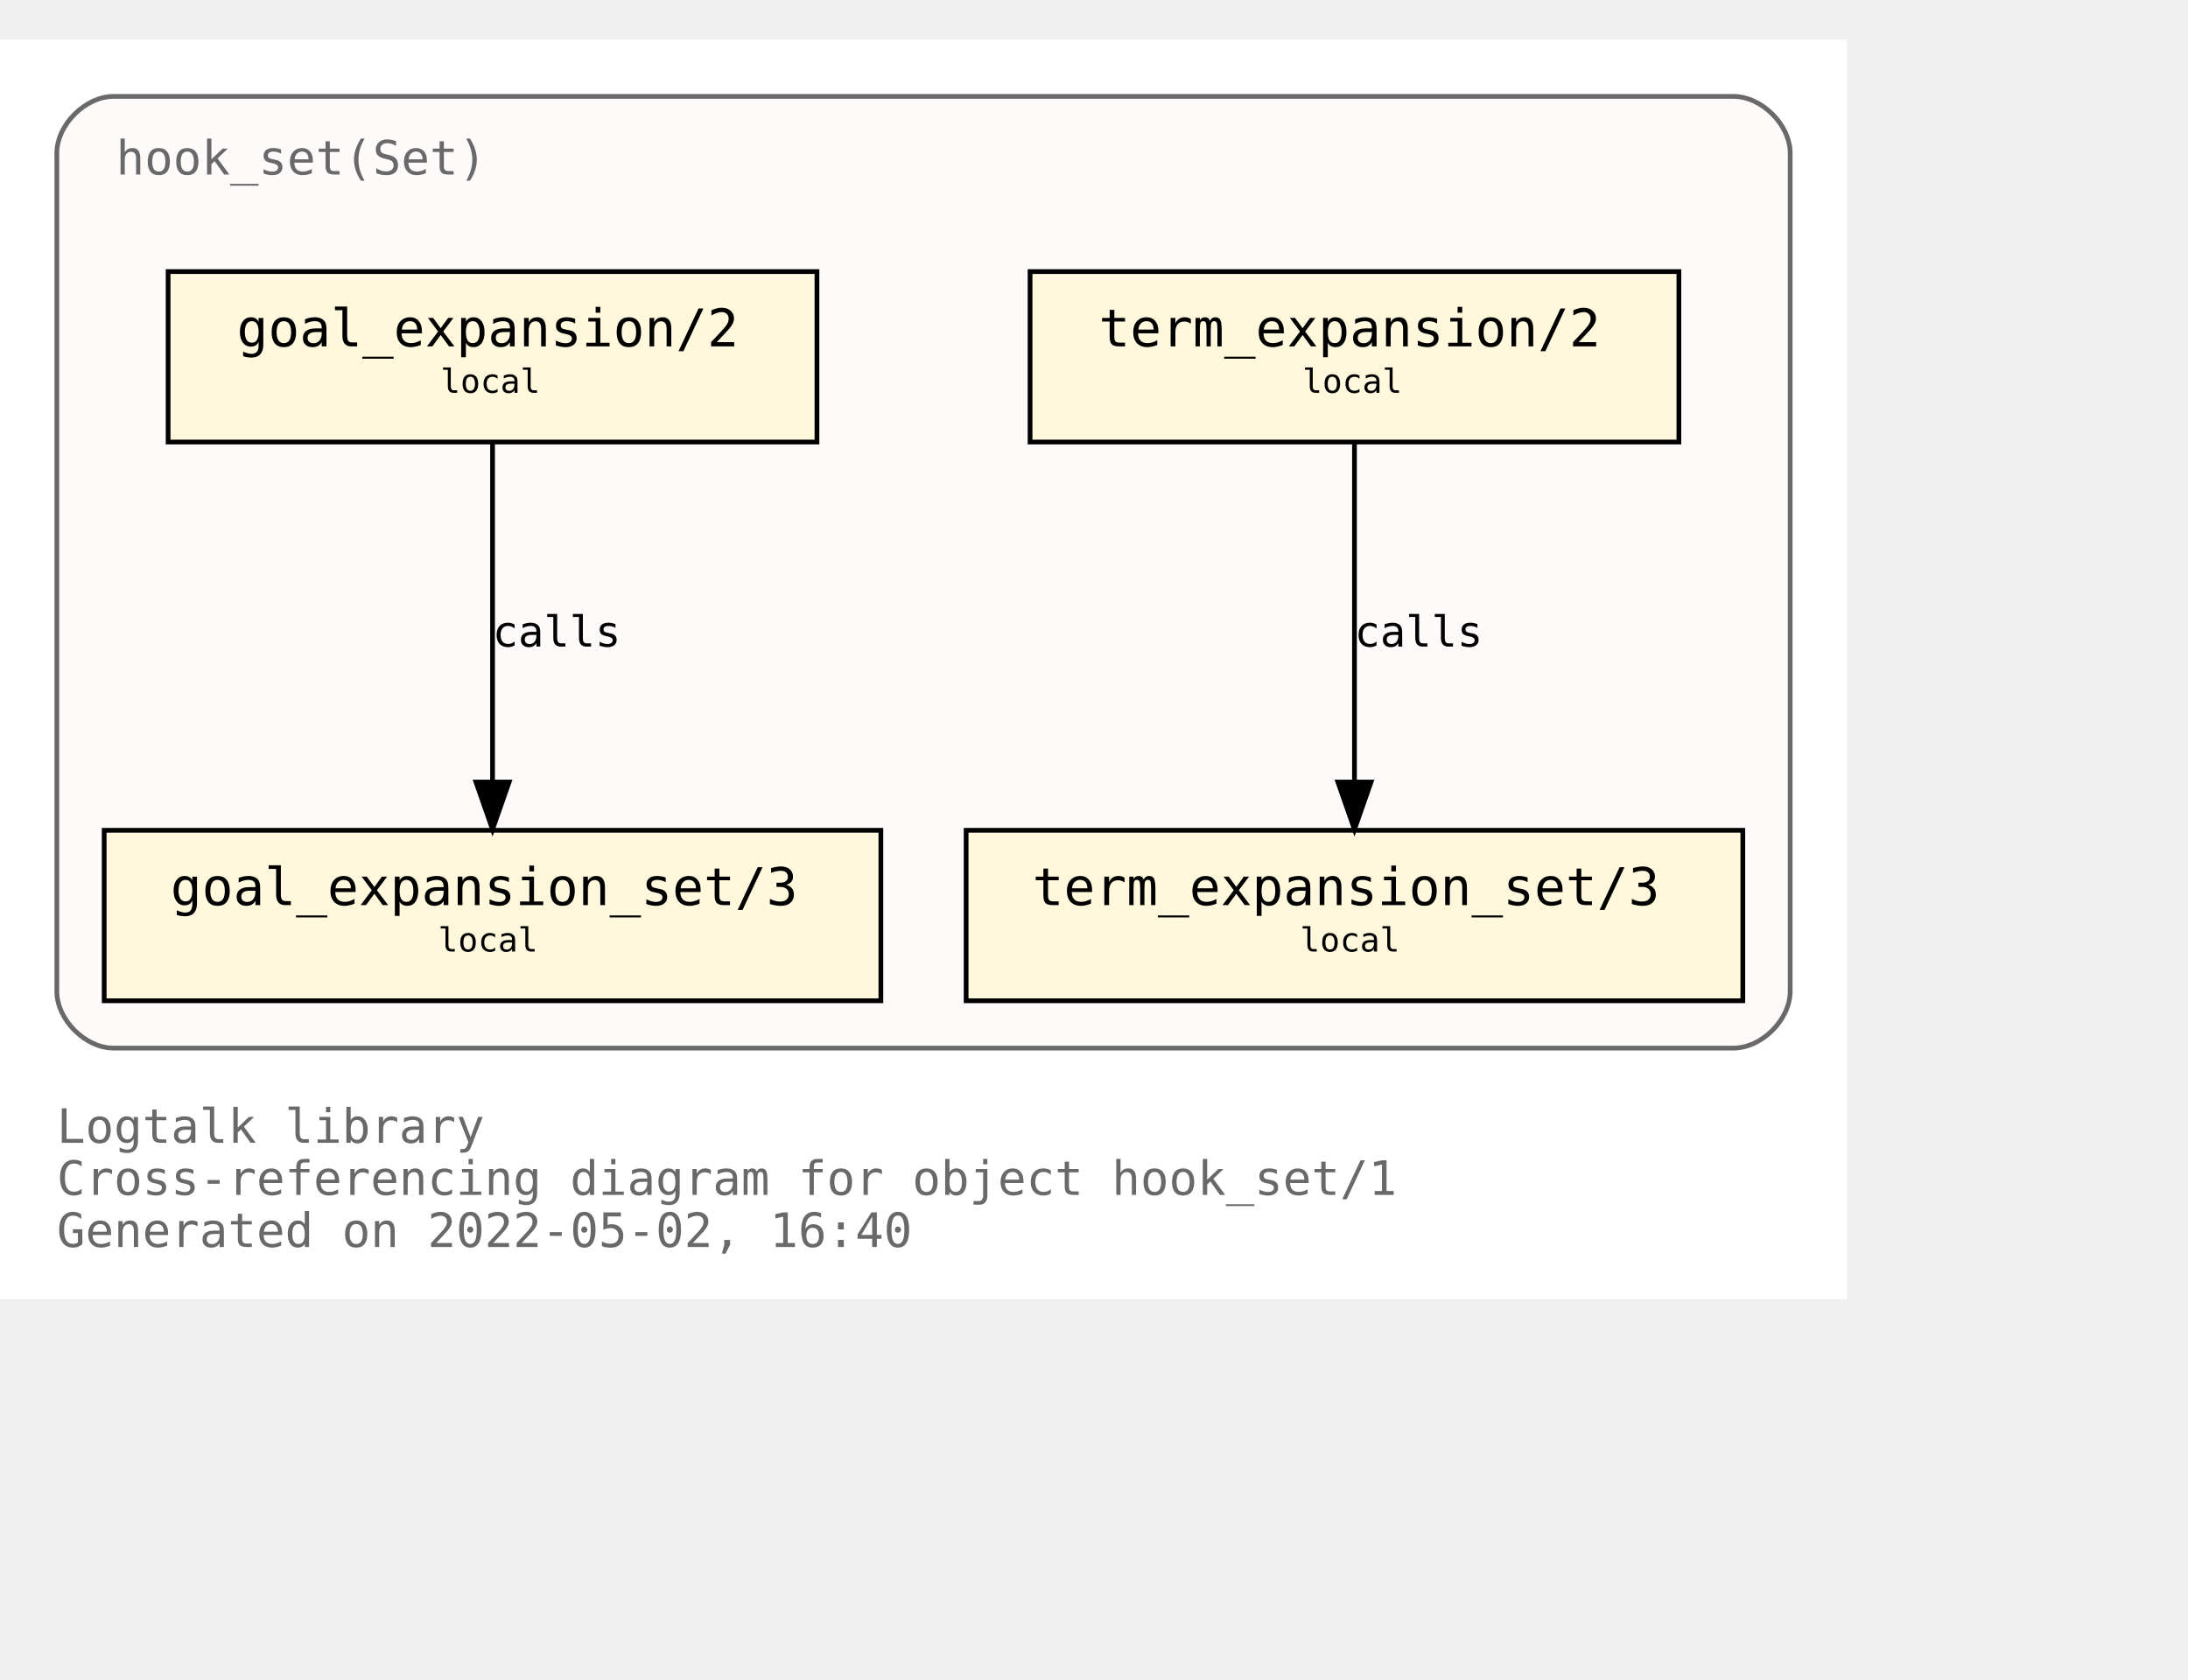
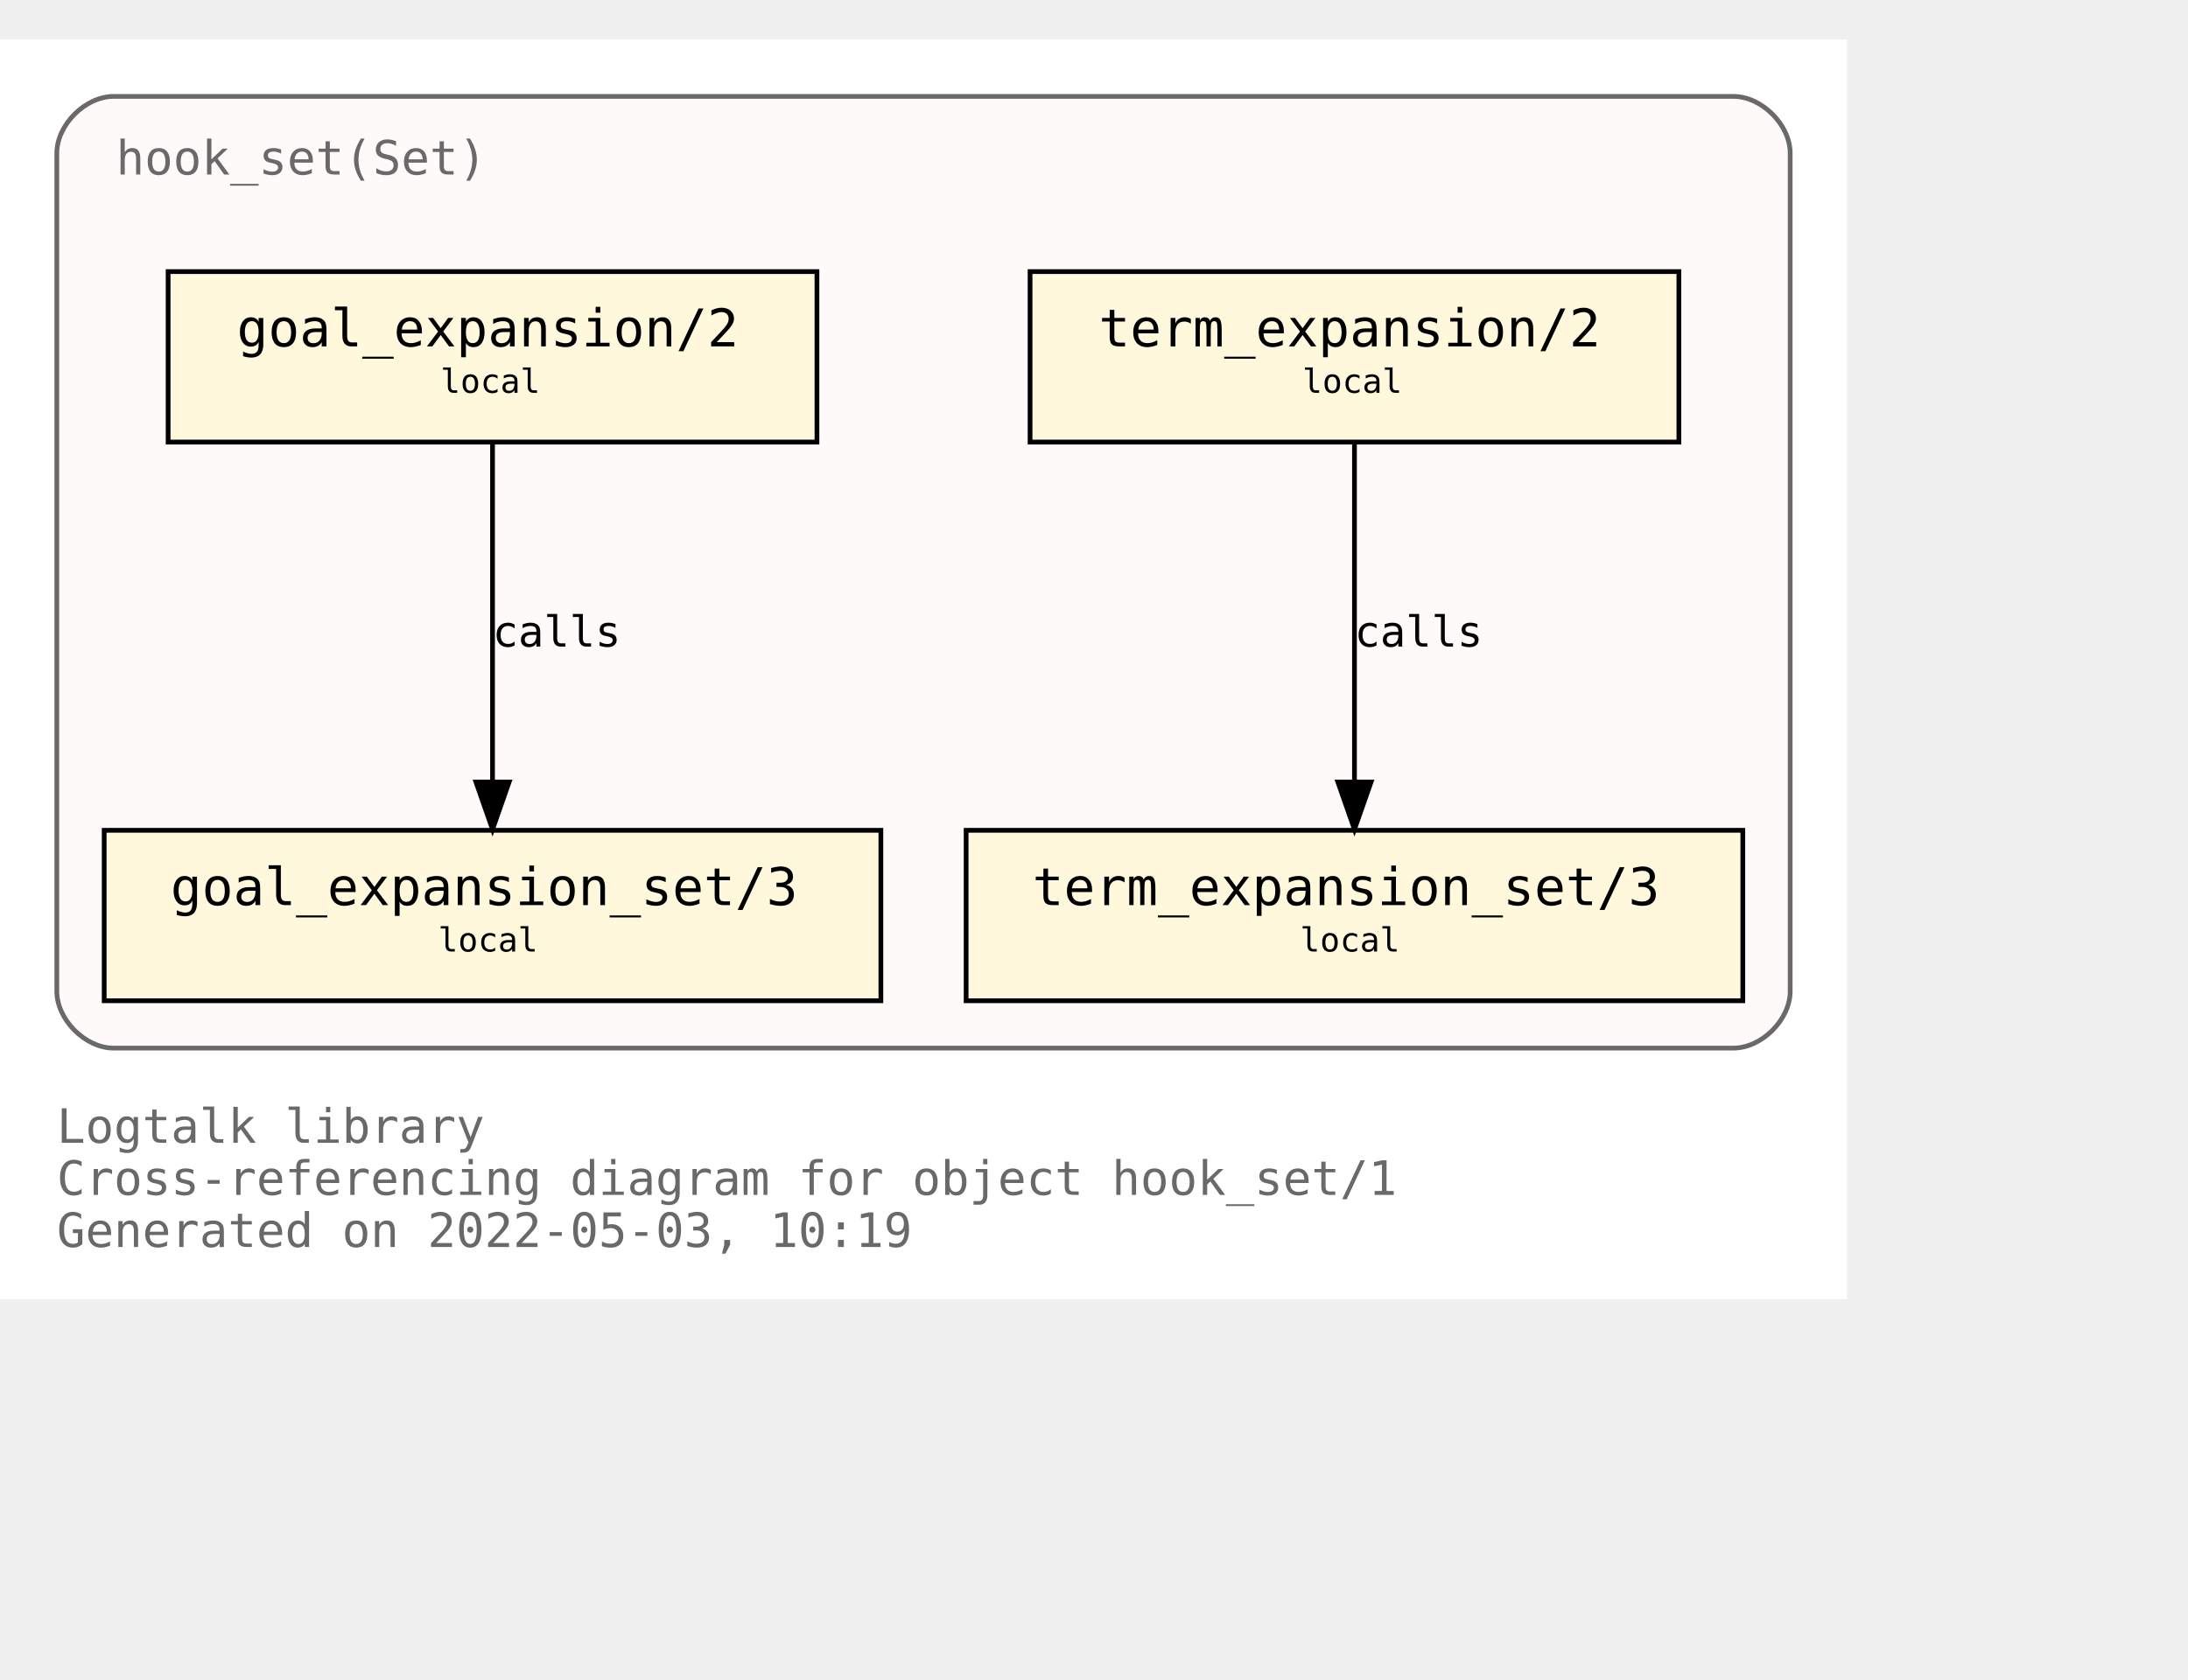
<svg xmlns="http://www.w3.org/2000/svg" xmlns:xlink="http://www.w3.org/1999/xlink" width="534pt" height="410pt" viewBox="72.00 72.00 462.00 338.00">
  <g id="graph0" class="graph" transform="scale(1 1) rotate(0) translate(76 334)">
    <polygon fill="white" stroke="transparent" points="-4,4 -4,-262 386,-262 386,4 -4,4" />
    <text text-anchor="start" x="8" y="-29" font-family="Monospace" font-size="10.00" fill="dimgray">Logtalk library</text>
    <text text-anchor="start" x="8" y="-18" font-family="Monospace" font-size="10.00" fill="dimgray">Cross-referencing diagram for object hook_set/1</text>
-     <text text-anchor="start" x="8" y="-7" font-family="Monospace" font-size="10.00" fill="dimgray">Generated on 2022-05-02, 16:40</text>
+     <text text-anchor="start" x="8" y="-7" font-family="Monospace" font-size="10.00" fill="dimgray">Generated on 2022-05-03, 10:19</text>
    <g id="clust1" class="cluster">
      <g id="a_clust1">
        <a xlink:title="hook_set(Set)">
          <path fill="snow" stroke="dimgray" d="M20,-49C20,-49 362,-49 362,-49 368,-49 374,-55 374,-61 374,-61 374,-238 374,-238 374,-244 368,-250 362,-250 362,-250 20,-250 20,-250 14,-250 8,-244 8,-238 8,-238 8,-61 8,-61 8,-55 14,-49 20,-49" />
          <g id="a_clust1_0">
-             <a xlink:href="https://github.com/LogtalkDotOrg/logtalk3/tree/a3d18386999760bba2ac4b0478910dcf1a05ec67/library/hook_flows/hook_set.lgt" xlink:title="https://github.com/LogtalkDotOrg/logtalk3/tree/a3d18386999760bba2ac4b0478910dcf1a05ec67/library/hook_flows/hook_set.lgt">
+             <a xlink:href="https://github.com/LogtalkDotOrg/logtalk3/tree/25cabf090c2eee5f4e14f64c79b6101a0a08a1f1/library/hook_flows/hook_set.lgt" xlink:title="https://github.com/LogtalkDotOrg/logtalk3/tree/25cabf090c2eee5f4e14f64c79b6101a0a08a1f1/library/hook_flows/hook_set.lgt">
              <text text-anchor="start" x="20.5" y="-233.5" font-family="Monospace" font-size="10.00" fill="dimgray">hook_set(Set)</text>
            </a>
          </g>
        </a>
      </g>
    </g>
    <g id="node1" class="node">
      <g id="a_node1">
-         <a xlink:href="https://github.com/LogtalkDotOrg/logtalk3/tree/a3d18386999760bba2ac4b0478910dcf1a05ec67/library/hook_flows/hook_set.lgt#L40" xlink:title="https://github.com/LogtalkDotOrg/logtalk3/tree/a3d18386999760bba2ac4b0478910dcf1a05ec67/library/hook_flows/hook_set.lgt#L40">
+         <a xlink:href="https://github.com/LogtalkDotOrg/logtalk3/tree/25cabf090c2eee5f4e14f64c79b6101a0a08a1f1/library/hook_flows/hook_set.lgt#L40" xlink:title="https://github.com/LogtalkDotOrg/logtalk3/tree/25cabf090c2eee5f4e14f64c79b6101a0a08a1f1/library/hook_flows/hook_set.lgt#L40">
          <polygon fill="cornsilk" stroke="black" points="350.5,-213 213.5,-213 213.5,-177 350.5,-177 350.5,-213" />
          <text text-anchor="start" x="222" y="-197.8" font-family="Monospace" font-size="9.00"> </text>
          <text text-anchor="start" x="228" y="-197.2" font-family="Monospace" font-size="11.00">term_expansion/2</text>
          <text text-anchor="start" x="337" y="-197.8" font-family="Monospace" font-size="9.00"> </text>
          <text text-anchor="start" x="222" y="-186.8" font-family="Monospace" font-size="9.00"> </text>
          <text text-anchor="start" x="271" y="-187.4" font-family="Monospace" font-size="7.00">local</text>
          <text text-anchor="start" x="337" y="-186.8" font-family="Monospace" font-size="9.00"> </text>
        </a>
      </g>
    </g>
    <g id="node2" class="node">
      <g id="a_node2">
-         <a xlink:href="https://github.com/LogtalkDotOrg/logtalk3/tree/a3d18386999760bba2ac4b0478910dcf1a05ec67/library/hook_flows/hook_set.lgt#L44" xlink:title="https://github.com/LogtalkDotOrg/logtalk3/tree/a3d18386999760bba2ac4b0478910dcf1a05ec67/library/hook_flows/hook_set.lgt#L44">
+         <a xlink:href="https://github.com/LogtalkDotOrg/logtalk3/tree/25cabf090c2eee5f4e14f64c79b6101a0a08a1f1/library/hook_flows/hook_set.lgt#L44" xlink:title="https://github.com/LogtalkDotOrg/logtalk3/tree/25cabf090c2eee5f4e14f64c79b6101a0a08a1f1/library/hook_flows/hook_set.lgt#L44">
          <polygon fill="cornsilk" stroke="black" points="364,-95 200,-95 200,-59 364,-59 364,-95" />
          <text text-anchor="start" x="208" y="-79.8" font-family="Monospace" font-size="9.00"> </text>
          <text text-anchor="start" x="214" y="-79.2" font-family="Monospace" font-size="11.00">term_expansion_set/3</text>
          <text text-anchor="start" x="350" y="-79.8" font-family="Monospace" font-size="9.00"> </text>
          <text text-anchor="start" x="208" y="-68.8" font-family="Monospace" font-size="9.00"> </text>
          <text text-anchor="start" x="270.5" y="-69.4" font-family="Monospace" font-size="7.00">local</text>
          <text text-anchor="start" x="350" y="-68.8" font-family="Monospace" font-size="9.00"> </text>
        </a>
      </g>
    </g>
    <g id="edge1" class="edge">
      <g id="a_edge1">
-         <a xlink:href="https://github.com/LogtalkDotOrg/logtalk3/tree/a3d18386999760bba2ac4b0478910dcf1a05ec67/library/hook_flows/hook_set.lgt#L40" xlink:title="calls">
+         <a xlink:href="https://github.com/LogtalkDotOrg/logtalk3/tree/25cabf090c2eee5f4e14f64c79b6101a0a08a1f1/library/hook_flows/hook_set.lgt#L40" xlink:title="calls">
          <path fill="none" stroke="black" d="M282,-176.88C282,-158.04 282,-127.47 282,-105.3" />
          <polygon fill="black" stroke="black" points="285.5,-105.19 282,-95.19 278.5,-105.19 285.5,-105.19" />
        </a>
      </g>
      <g id="a_edge1-label">
-         <a xlink:href="https://github.com/LogtalkDotOrg/logtalk3/tree/a3d18386999760bba2ac4b0478910dcf1a05ec67/library/hook_flows/hook_set.lgt#L40" xlink:title="https://github.com/LogtalkDotOrg/logtalk3/tree/a3d18386999760bba2ac4b0478910dcf1a05ec67/library/hook_flows/hook_set.lgt#L40">
+         <a xlink:href="https://github.com/LogtalkDotOrg/logtalk3/tree/25cabf090c2eee5f4e14f64c79b6101a0a08a1f1/library/hook_flows/hook_set.lgt#L40" xlink:title="https://github.com/LogtalkDotOrg/logtalk3/tree/25cabf090c2eee5f4e14f64c79b6101a0a08a1f1/library/hook_flows/hook_set.lgt#L40">
          <text text-anchor="start" x="282" y="-133.8" font-family="Monospace" font-size="9.00">calls</text>
        </a>
      </g>
    </g>
    <g id="node3" class="node">
      <g id="a_node3">
-         <a xlink:href="https://github.com/LogtalkDotOrg/logtalk3/tree/a3d18386999760bba2ac4b0478910dcf1a05ec67/library/hook_flows/hook_set.lgt#L51" xlink:title="https://github.com/LogtalkDotOrg/logtalk3/tree/a3d18386999760bba2ac4b0478910dcf1a05ec67/library/hook_flows/hook_set.lgt#L51">
+         <a xlink:href="https://github.com/LogtalkDotOrg/logtalk3/tree/25cabf090c2eee5f4e14f64c79b6101a0a08a1f1/library/hook_flows/hook_set.lgt#L51" xlink:title="https://github.com/LogtalkDotOrg/logtalk3/tree/25cabf090c2eee5f4e14f64c79b6101a0a08a1f1/library/hook_flows/hook_set.lgt#L51">
          <polygon fill="cornsilk" stroke="black" points="168.5,-213 31.5,-213 31.5,-177 168.5,-177 168.5,-213" />
          <text text-anchor="start" x="40" y="-197.8" font-family="Monospace" font-size="9.00"> </text>
          <text text-anchor="start" x="46" y="-197.2" font-family="Monospace" font-size="11.00">goal_expansion/2</text>
          <text text-anchor="start" x="155" y="-197.8" font-family="Monospace" font-size="9.00"> </text>
          <text text-anchor="start" x="40" y="-186.8" font-family="Monospace" font-size="9.00"> </text>
          <text text-anchor="start" x="89" y="-187.4" font-family="Monospace" font-size="7.00">local</text>
          <text text-anchor="start" x="155" y="-186.8" font-family="Monospace" font-size="9.00"> </text>
        </a>
      </g>
    </g>
    <g id="node4" class="node">
      <g id="a_node4">
-         <a xlink:href="https://github.com/LogtalkDotOrg/logtalk3/tree/a3d18386999760bba2ac4b0478910dcf1a05ec67/library/hook_flows/hook_set.lgt#L55" xlink:title="https://github.com/LogtalkDotOrg/logtalk3/tree/a3d18386999760bba2ac4b0478910dcf1a05ec67/library/hook_flows/hook_set.lgt#L55">
+         <a xlink:href="https://github.com/LogtalkDotOrg/logtalk3/tree/25cabf090c2eee5f4e14f64c79b6101a0a08a1f1/library/hook_flows/hook_set.lgt#L55" xlink:title="https://github.com/LogtalkDotOrg/logtalk3/tree/25cabf090c2eee5f4e14f64c79b6101a0a08a1f1/library/hook_flows/hook_set.lgt#L55">
          <polygon fill="cornsilk" stroke="black" points="182,-95 18,-95 18,-59 182,-59 182,-95" />
          <text text-anchor="start" x="26" y="-79.8" font-family="Monospace" font-size="9.00"> </text>
          <text text-anchor="start" x="32" y="-79.2" font-family="Monospace" font-size="11.00">goal_expansion_set/3</text>
          <text text-anchor="start" x="168" y="-79.8" font-family="Monospace" font-size="9.00"> </text>
          <text text-anchor="start" x="26" y="-68.8" font-family="Monospace" font-size="9.00"> </text>
          <text text-anchor="start" x="88.5" y="-69.4" font-family="Monospace" font-size="7.00">local</text>
          <text text-anchor="start" x="168" y="-68.8" font-family="Monospace" font-size="9.00"> </text>
        </a>
      </g>
    </g>
    <g id="edge2" class="edge">
      <g id="a_edge2">
-         <a xlink:href="https://github.com/LogtalkDotOrg/logtalk3/tree/a3d18386999760bba2ac4b0478910dcf1a05ec67/library/hook_flows/hook_set.lgt#L51" xlink:title="calls">
+         <a xlink:href="https://github.com/LogtalkDotOrg/logtalk3/tree/25cabf090c2eee5f4e14f64c79b6101a0a08a1f1/library/hook_flows/hook_set.lgt#L51" xlink:title="calls">
          <path fill="none" stroke="black" d="M100,-176.88C100,-158.04 100,-127.47 100,-105.3" />
          <polygon fill="black" stroke="black" points="103.5,-105.19 100,-95.19 96.5,-105.19 103.5,-105.19" />
        </a>
      </g>
      <g id="a_edge2-label">
-         <a xlink:href="https://github.com/LogtalkDotOrg/logtalk3/tree/a3d18386999760bba2ac4b0478910dcf1a05ec67/library/hook_flows/hook_set.lgt#L51" xlink:title="https://github.com/LogtalkDotOrg/logtalk3/tree/a3d18386999760bba2ac4b0478910dcf1a05ec67/library/hook_flows/hook_set.lgt#L51">
+         <a xlink:href="https://github.com/LogtalkDotOrg/logtalk3/tree/25cabf090c2eee5f4e14f64c79b6101a0a08a1f1/library/hook_flows/hook_set.lgt#L51" xlink:title="https://github.com/LogtalkDotOrg/logtalk3/tree/25cabf090c2eee5f4e14f64c79b6101a0a08a1f1/library/hook_flows/hook_set.lgt#L51">
          <text text-anchor="start" x="100" y="-133.8" font-family="Monospace" font-size="9.00">calls</text>
        </a>
      </g>
    </g>
  </g>
</svg>
